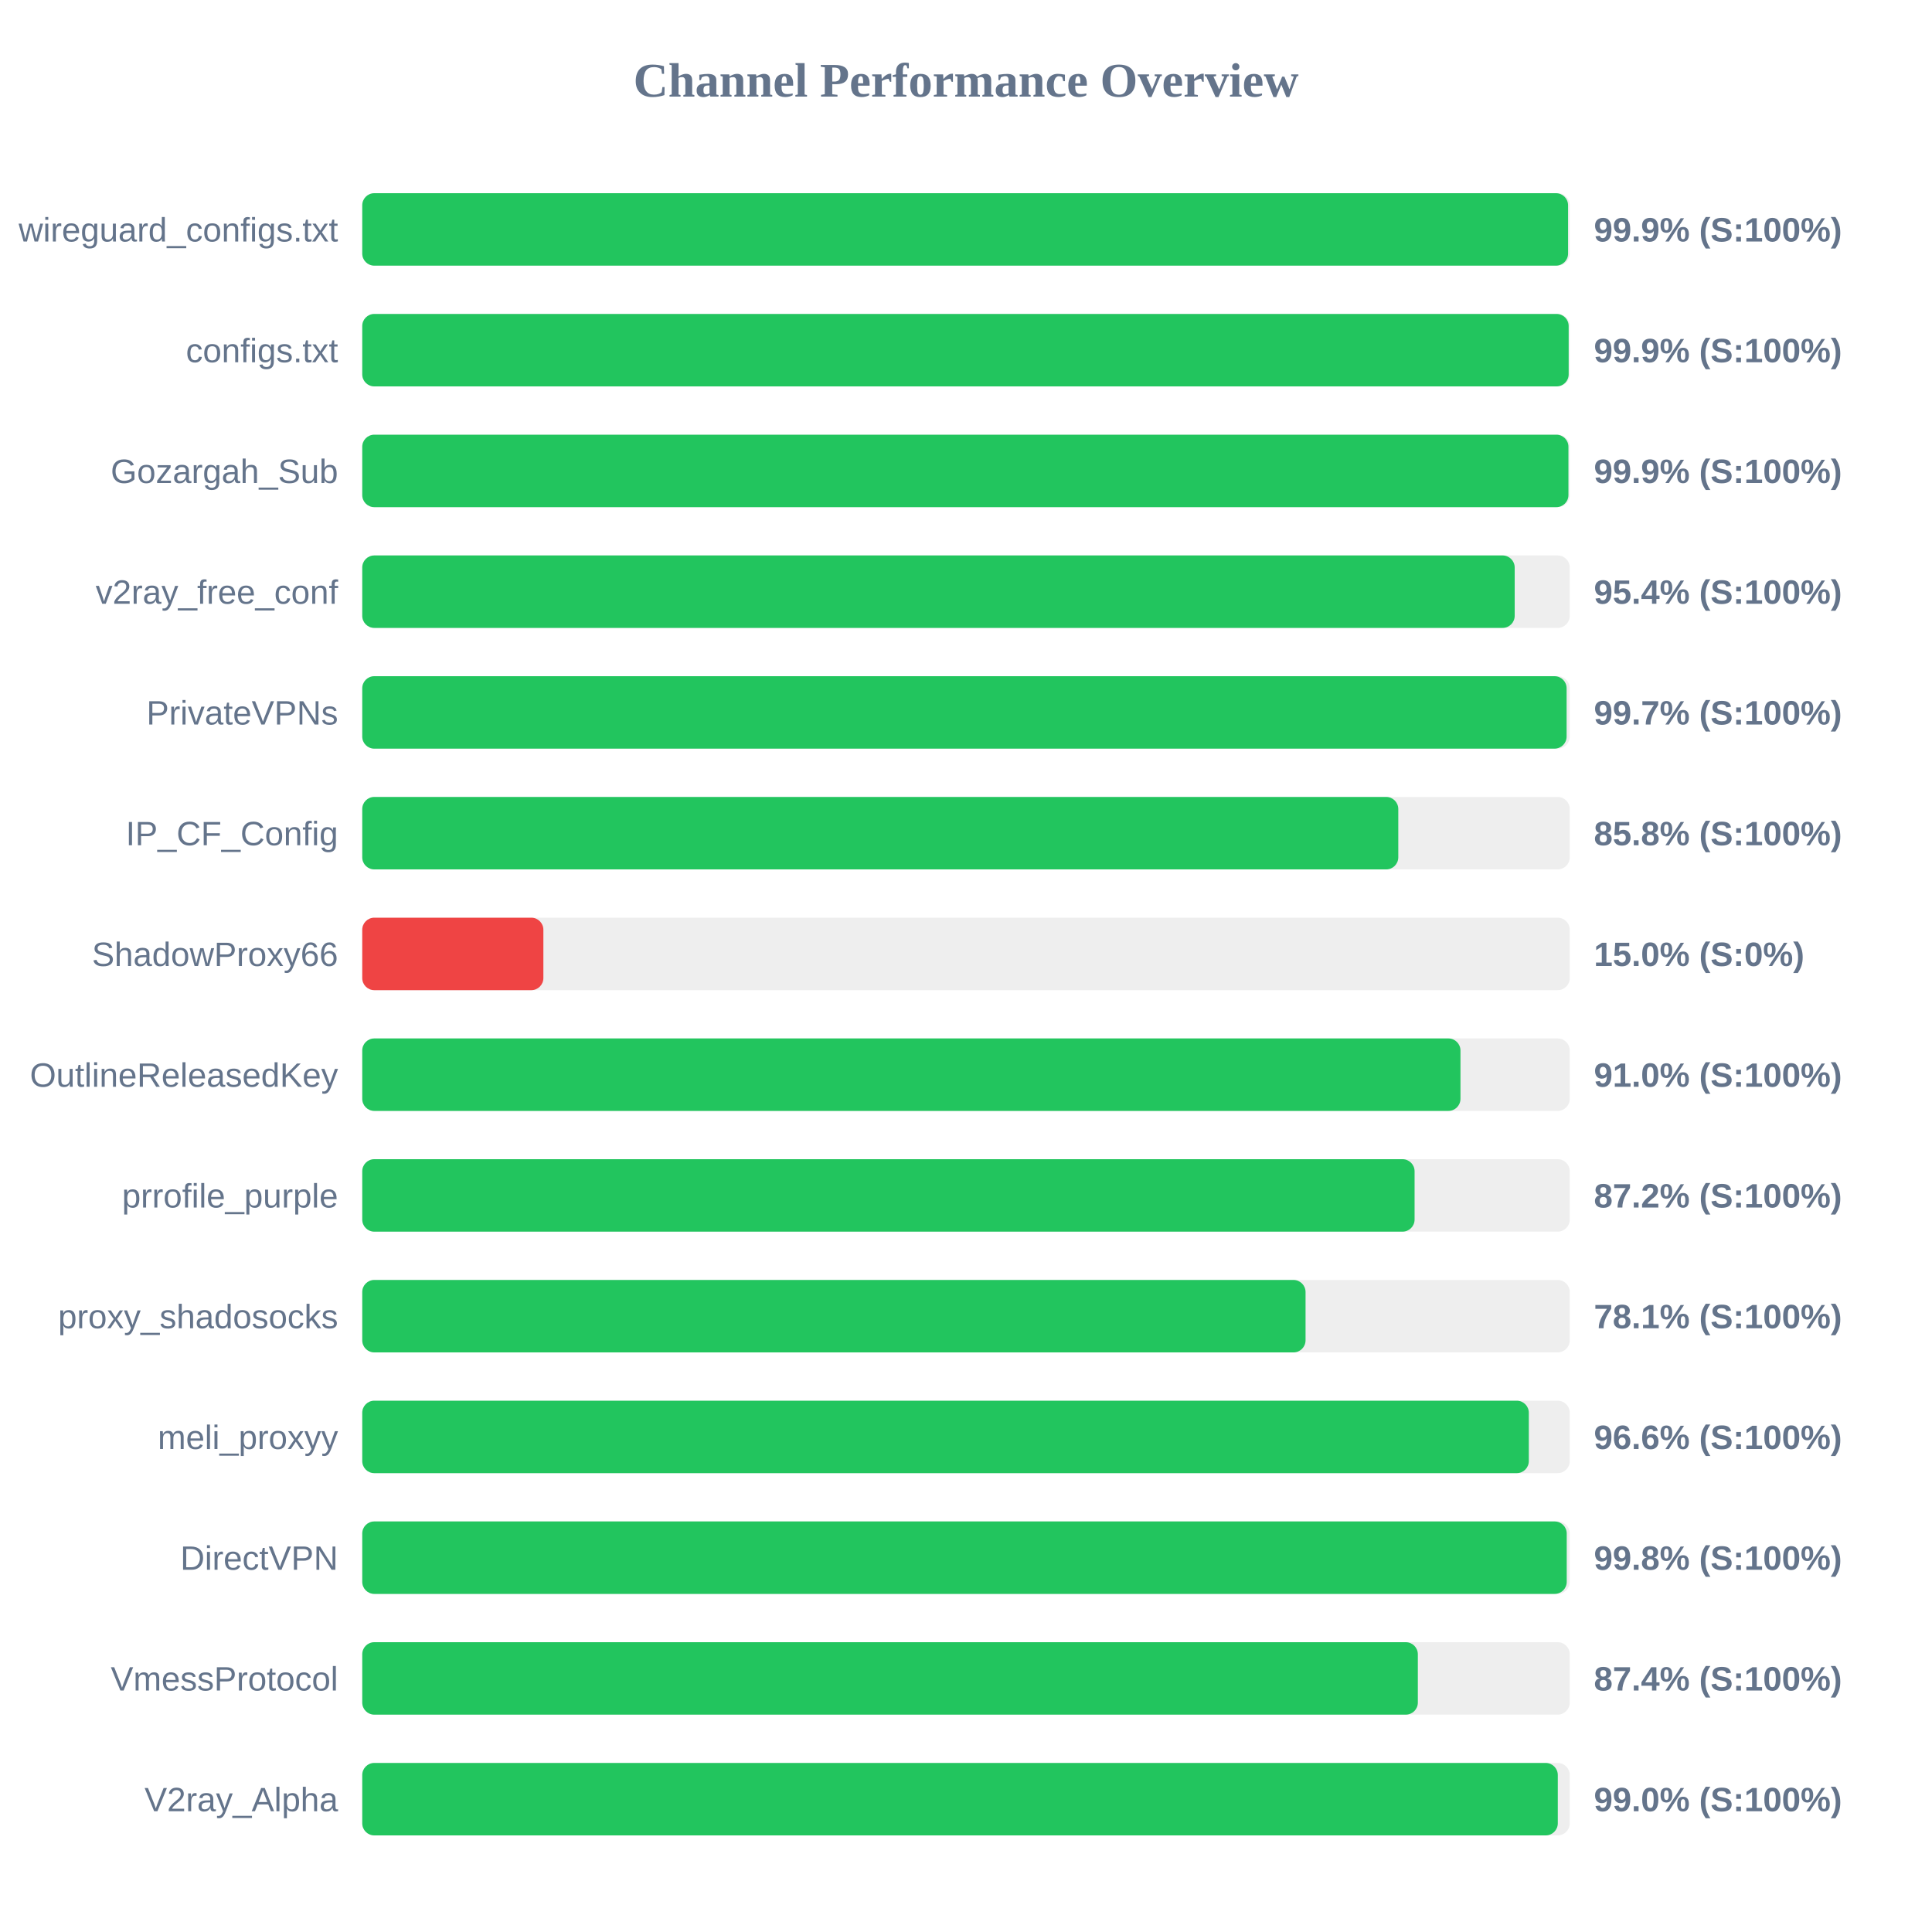
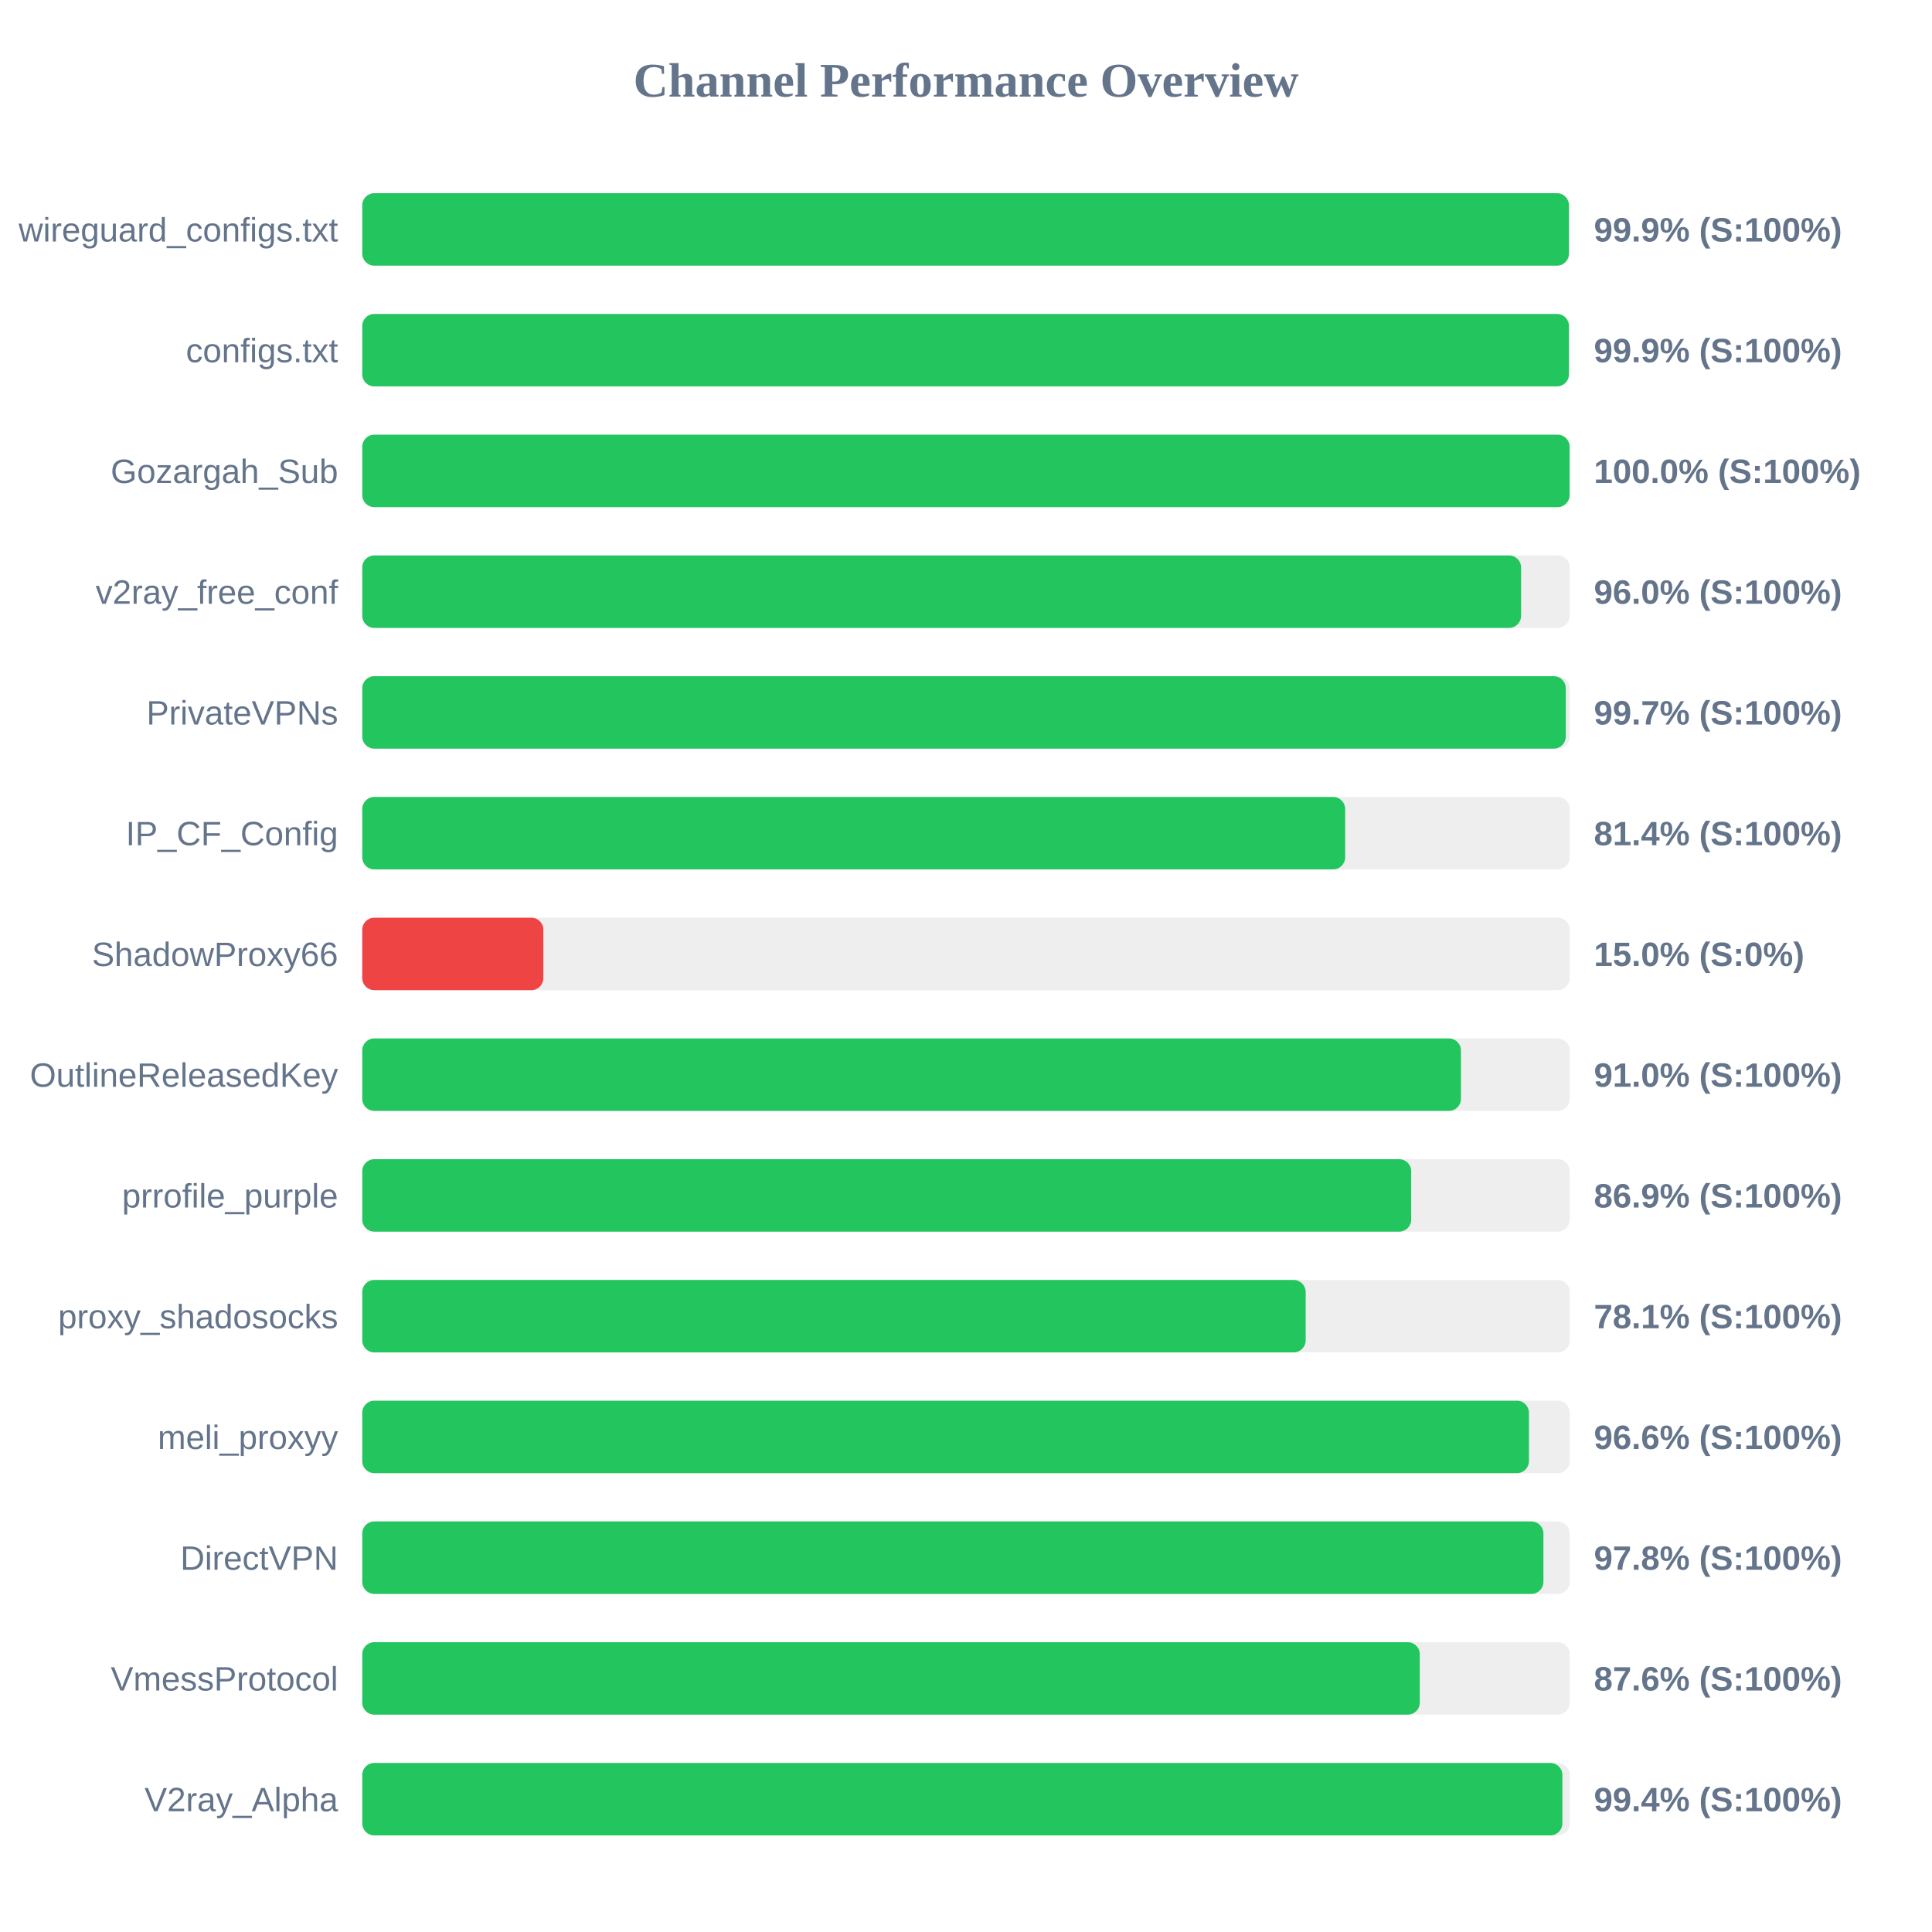
<svg xmlns="http://www.w3.org/2000/svg" width="800" height="800" version="1.1">
  <style>
        .row { font: 14px Arial; fill: #64748b; }
        .score { font: bold 14px Arial; fill: #64748b; }
    </style>
  <text x="400" y="40" text-anchor="middle" font-size="20px" font-weight="bold" fill="#64748b">Channel Performance Overview</text>
  <rect x="150" y="80" width="500" height="30" fill="#eee" rx="5" />
-   <rect x="150" y="80" width="499.3" height="30" fill="#22c55e" rx="5" />
+   <rect x="150" y="80" width="499.65" height="30" fill="#22c55e" rx="5" />
  <text x="140" y="100" text-anchor="end" class="row">wireguard_configs.txt</text>
  <text x="660" y="100" text-anchor="start" class="score">99.9% (S:100%)</text>
  <rect x="150" y="130" width="500" height="30" fill="#eee" rx="5" />
-   <rect x="150" y="130" width="499.55" height="30" fill="#22c55e" rx="5" />
+   <rect x="150" y="130" width="499.65" height="30" fill="#22c55e" rx="5" />
  <text x="140" y="150" text-anchor="end" class="row">configs.txt</text>
  <text x="660" y="150" text-anchor="start" class="score">99.9% (S:100%)</text>
  <rect x="150" y="180" width="500" height="30" fill="#eee" rx="5" />
-   <rect x="150" y="180" width="499.45" height="30" fill="#22c55e" rx="5" />
+   <rect x="150" y="180" width="499.95" height="30" fill="#22c55e" rx="5" />
  <text x="140" y="200" text-anchor="end" class="row">Gozargah_Sub</text>
-   <text x="660" y="200" text-anchor="start" class="score">99.9% (S:100%)</text>
+   <text x="660" y="200" text-anchor="start" class="score">100.0% (S:100%)</text>
  <rect x="150" y="230" width="500" height="30" fill="#eee" rx="5" />
-   <rect x="150" y="230" width="477.2" height="30" fill="#22c55e" rx="5" />
+   <rect x="150" y="230" width="479.85" height="30" fill="#22c55e" rx="5" />
  <text x="140" y="250" text-anchor="end" class="row">v2ray_free_conf</text>
-   <text x="660" y="250" text-anchor="start" class="score">95.4% (S:100%)</text>
+   <text x="660" y="250" text-anchor="start" class="score">96.0% (S:100%)</text>
  <rect x="150" y="280" width="500" height="30" fill="#eee" rx="5" />
-   <rect x="150" y="280" width="498.7" height="30" fill="#22c55e" rx="5" />
+   <rect x="150" y="280" width="498.35" height="30" fill="#22c55e" rx="5" />
  <text x="140" y="300" text-anchor="end" class="row">PrivateVPNs</text>
  <text x="660" y="300" text-anchor="start" class="score">99.7% (S:100%)</text>
  <rect x="150" y="330" width="500" height="30" fill="#eee" rx="5" />
-   <rect x="150" y="330" width="429.0" height="30" fill="#22c55e" rx="5" />
+   <rect x="150" y="330" width="407.0" height="30" fill="#22c55e" rx="5" />
  <text x="140" y="350" text-anchor="end" class="row">IP_CF_Config</text>
-   <text x="660" y="350" text-anchor="start" class="score">85.8% (S:100%)</text>
+   <text x="660" y="350" text-anchor="start" class="score">81.4% (S:100%)</text>
  <rect x="150" y="380" width="500" height="30" fill="#eee" rx="5" />
  <rect x="150" y="380" width="75.0" height="30" fill="#ef4444" rx="5" />
  <text x="140" y="400" text-anchor="end" class="row">ShadowProxy66</text>
  <text x="660" y="400" text-anchor="start" class="score">15.0% (S:0%)</text>
  <rect x="150" y="430" width="500" height="30" fill="#eee" rx="5" />
-   <rect x="150" y="430" width="454.75" height="30" fill="#22c55e" rx="5" />
+   <rect x="150" y="430" width="454.95" height="30" fill="#22c55e" rx="5" />
  <text x="140" y="450" text-anchor="end" class="row">OutlineReleasedKey</text>
  <text x="660" y="450" text-anchor="start" class="score">91.0% (S:100%)</text>
  <rect x="150" y="480" width="500" height="30" fill="#eee" rx="5" />
-   <rect x="150" y="480" width="435.75" height="30" fill="#22c55e" rx="5" />
+   <rect x="150" y="480" width="434.35" height="30" fill="#22c55e" rx="5" />
  <text x="140" y="500" text-anchor="end" class="row">prrofile_purple</text>
-   <text x="660" y="500" text-anchor="start" class="score">87.2% (S:100%)</text>
+   <text x="660" y="500" text-anchor="start" class="score">86.9% (S:100%)</text>
  <rect x="150" y="530" width="500" height="30" fill="#eee" rx="5" />
-   <rect x="150" y="530" width="390.6" height="30" fill="#22c55e" rx="5" />
+   <rect x="150" y="530" width="390.65" height="30" fill="#22c55e" rx="5" />
  <text x="140" y="550" text-anchor="end" class="row">proxy_shadosocks</text>
  <text x="660" y="550" text-anchor="start" class="score">78.1% (S:100%)</text>
  <rect x="150" y="580" width="500" height="30" fill="#eee" rx="5" />
-   <rect x="150" y="580" width="483.05" height="30" fill="#22c55e" rx="5" />
+   <rect x="150" y="580" width="483.1" height="30" fill="#22c55e" rx="5" />
  <text x="140" y="600" text-anchor="end" class="row">meli_proxyy</text>
  <text x="660" y="600" text-anchor="start" class="score">96.6% (S:100%)</text>
  <rect x="150" y="630" width="500" height="30" fill="#eee" rx="5" />
-   <rect x="150" y="630" width="498.75" height="30" fill="#22c55e" rx="5" />
+   <rect x="150" y="630" width="489.1" height="30" fill="#22c55e" rx="5" />
  <text x="140" y="650" text-anchor="end" class="row">DirectVPN</text>
-   <text x="660" y="650" text-anchor="start" class="score">99.8% (S:100%)</text>
+   <text x="660" y="650" text-anchor="start" class="score">97.8% (S:100%)</text>
  <rect x="150" y="680" width="500" height="30" fill="#eee" rx="5" />
-   <rect x="150" y="680" width="437.1" height="30" fill="#22c55e" rx="5" />
+   <rect x="150" y="680" width="437.9" height="30" fill="#22c55e" rx="5" />
  <text x="140" y="700" text-anchor="end" class="row">VmessProtocol</text>
-   <text x="660" y="700" text-anchor="start" class="score">87.4% (S:100%)</text>
+   <text x="660" y="700" text-anchor="start" class="score">87.6% (S:100%)</text>
  <rect x="150" y="730" width="500" height="30" fill="#eee" rx="5" />
-   <rect x="150" y="730" width="495.05" height="30" fill="#22c55e" rx="5" />
+   <rect x="150" y="730" width="496.95" height="30" fill="#22c55e" rx="5" />
  <text x="140" y="750" text-anchor="end" class="row">V2ray_Alpha</text>
-   <text x="660" y="750" text-anchor="start" class="score">99.0% (S:100%)</text>
+   <text x="660" y="750" text-anchor="start" class="score">99.4% (S:100%)</text>
</svg>
